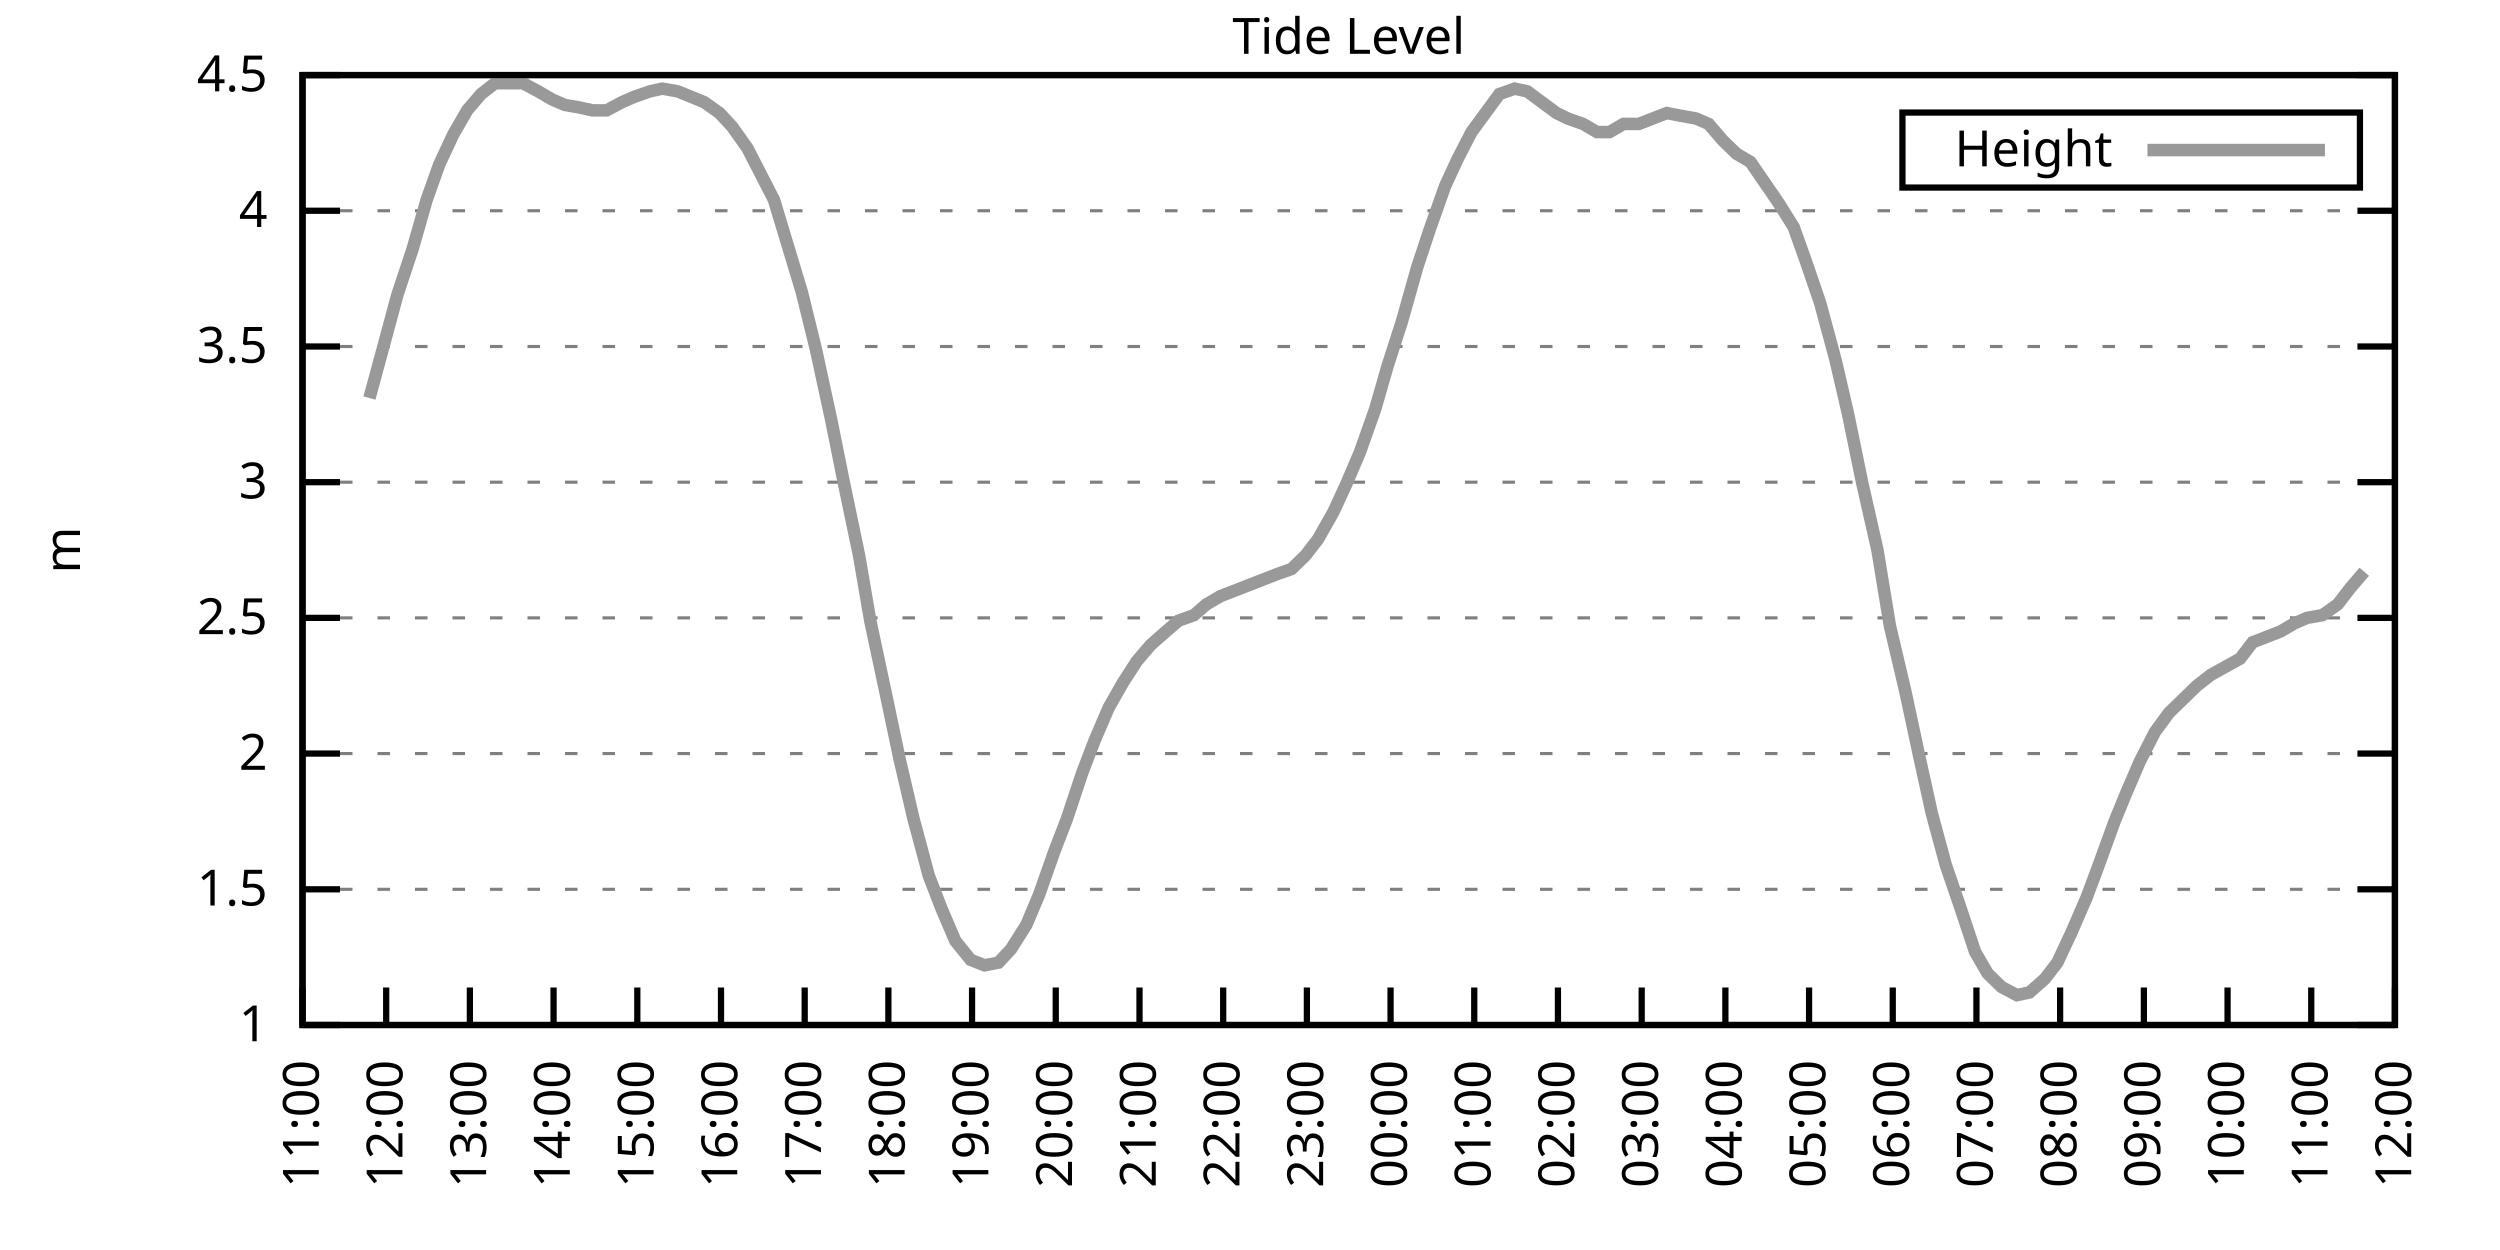
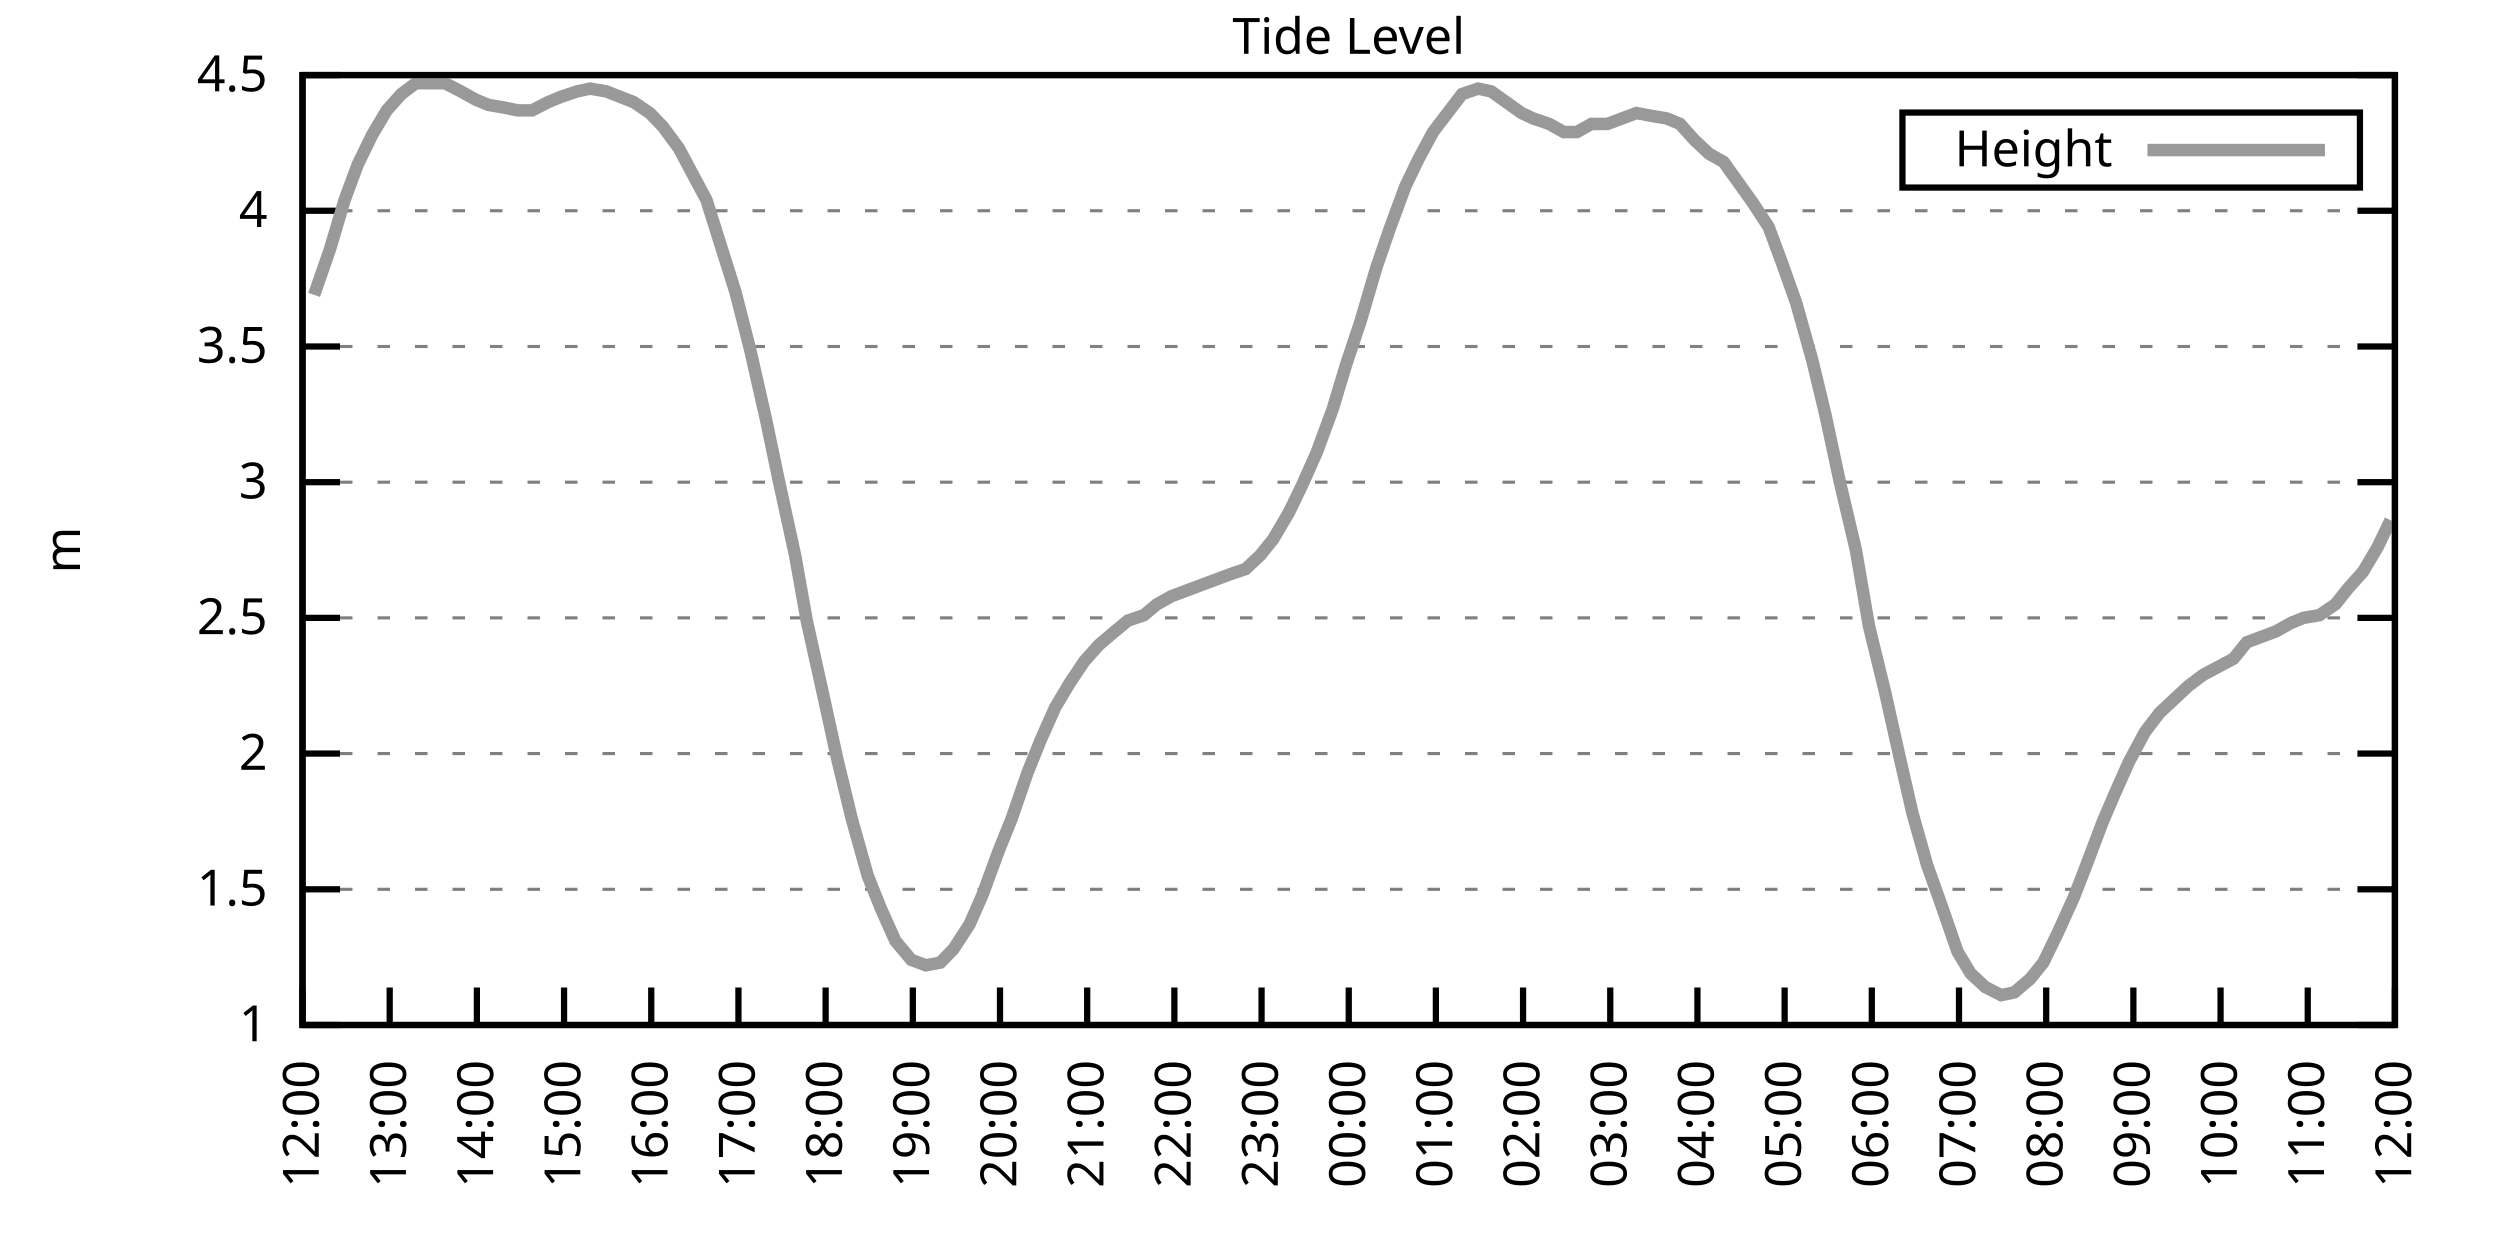
<svg xmlns="http://www.w3.org/2000/svg" xmlns:xlink="http://www.w3.org/1999/xlink" width="400" height="200" viewBox="0 0 400 200">
  <g id="gnuplot_canvas">
    <rect x="0" y="0" width="400" height="200" fill="none" />
    <defs>
      <circle id="gpDot" r="0.5" stroke-width="0.5" stroke="currentColor" />
      <path id="gpPt0" stroke-width="0.333" stroke="currentColor" d="M-1,0 h2 M0,-1 v2" />
      <path id="gpPt1" stroke-width="0.333" stroke="currentColor" d="M-1,-1 L1,1 M1,-1 L-1,1" />
      <path id="gpPt2" stroke-width="0.333" stroke="currentColor" d="M-1,0 L1,0 M0,-1 L0,1 M-1,-1 L1,1 M-1,1 L1,-1" />
      <rect id="gpPt3" stroke-width="0.333" stroke="currentColor" x="-1" y="-1" width="2" height="2" />
      <rect id="gpPt4" stroke-width="0.333" stroke="currentColor" fill="currentColor" x="-1" y="-1" width="2" height="2" />
      <circle id="gpPt5" stroke-width="0.333" stroke="currentColor" cx="0" cy="0" r="1" />
      <use xlink:href="#gpPt5" id="gpPt6" fill="currentColor" stroke="none" />
      <path id="gpPt7" stroke-width="0.333" stroke="currentColor" d="M0,-1.33 L-1.33,0.67 L1.33,0.67 z" />
      <use xlink:href="#gpPt7" id="gpPt8" fill="currentColor" stroke="none" />
      <use xlink:href="#gpPt7" id="gpPt9" stroke="currentColor" transform="rotate(180)" />
      <use xlink:href="#gpPt9" id="gpPt10" fill="currentColor" stroke="none" />
      <use xlink:href="#gpPt3" id="gpPt11" stroke="currentColor" transform="rotate(45)" />
      <use xlink:href="#gpPt11" id="gpPt12" fill="currentColor" stroke="none" />
      <path id="gpPt13" stroke-width="0.333" stroke="currentColor" d="M0,1.330 L1.265,0.411 L0.782,-1.067 L-0.782,-1.076 L-1.265,0.411 z" />
      <use xlink:href="#gpPt13" id="gpPt14" fill="currentColor" stroke="none" />
      <filter id="textbox" filterUnits="objectBoundingBox" x="0" y="0" height="1" width="1">
        <feFlood flood-color="white" flood-opacity="1" result="bgnd" />
        <feComposite in="SourceGraphic" in2="bgnd" operator="atop" />
      </filter>
      <filter id="greybox" filterUnits="objectBoundingBox" x="0" y="0" height="1" width="1">
        <feFlood flood-color="lightgrey" flood-opacity="1" result="grey" />
        <feComposite in="SourceGraphic" in2="grey" operator="atop" />
      </filter>
    </defs>
    <g fill="none" color="white" stroke="currentColor" stroke-width="1.00" stroke-linecap="butt" stroke-linejoin="miter">
</g>
    <g fill="none" color="black" stroke="currentColor" stroke-width="1.00" stroke-linecap="butt" stroke-linejoin="miter">
      <g stroke="none" shape-rendering="crispEdges">
        <polygon fill="rgb(255, 255, 255)" points="48.40,164.00 383.18,164.00 383.18,12.02 48.40,12.02 " />
      </g>
    </g>
    <g fill="none" color="black" stroke="currentColor" stroke-width="1.00" stroke-linecap="butt" stroke-linejoin="miter">
</g>
    <g fill="none" color="black" stroke="black" stroke-width="0.50" stroke-linecap="butt" stroke-linejoin="miter">
</g>
    <g fill="none" color="gray" stroke="currentColor" stroke-width="0.50" stroke-linecap="butt" stroke-linejoin="miter">
      <path stroke="gray" stroke-dasharray="2,4" class="gridline" d="M48.40,164.00 L383.19,164.00  " />
    </g>
    <g fill="none" color="gray" stroke="gray" stroke-width="1.00" stroke-linecap="butt" stroke-linejoin="miter">
</g>
    <g fill="none" color="black" stroke="currentColor" stroke-width="1.00" stroke-linecap="butt" stroke-linejoin="miter">
      <path stroke="black" d="M48.40,164.00 L54.40,164.00 M383.19,164.00 L377.19,164.00  " />
      <g transform="translate(42.80,166.60)" stroke="none" fill="black" font-family="Sans" font-size="8.00" text-anchor="end">
        <text>
          <tspan font-family="Sans"> 1</tspan>
        </text>
      </g>
    </g>
    <g fill="none" color="black" stroke="currentColor" stroke-width="1.00" stroke-linecap="butt" stroke-linejoin="miter">
</g>
    <g fill="none" color="black" stroke="black" stroke-width="0.50" stroke-linecap="butt" stroke-linejoin="miter">
</g>
    <g fill="none" color="gray" stroke="currentColor" stroke-width="0.50" stroke-linecap="butt" stroke-linejoin="miter">
      <path stroke="gray" stroke-dasharray="2,4" class="gridline" d="M48.40,142.29 L383.19,142.29  " />
    </g>
    <g fill="none" color="gray" stroke="gray" stroke-width="1.00" stroke-linecap="butt" stroke-linejoin="miter">
</g>
    <g fill="none" color="black" stroke="currentColor" stroke-width="1.00" stroke-linecap="butt" stroke-linejoin="miter">
      <path stroke="black" d="M48.40,142.29 L54.40,142.29 M383.19,142.29 L377.19,142.29  " />
      <g transform="translate(42.80,144.89)" stroke="none" fill="black" font-family="Sans" font-size="8.00" text-anchor="end">
        <text>
          <tspan font-family="Sans"> 1.5</tspan>
        </text>
      </g>
    </g>
    <g fill="none" color="black" stroke="currentColor" stroke-width="1.00" stroke-linecap="butt" stroke-linejoin="miter">
</g>
    <g fill="none" color="black" stroke="black" stroke-width="0.50" stroke-linecap="butt" stroke-linejoin="miter">
</g>
    <g fill="none" color="gray" stroke="currentColor" stroke-width="0.50" stroke-linecap="butt" stroke-linejoin="miter">
      <path stroke="gray" stroke-dasharray="2,4" class="gridline" d="M48.40,120.57 L383.19,120.57  " />
    </g>
    <g fill="none" color="gray" stroke="gray" stroke-width="1.00" stroke-linecap="butt" stroke-linejoin="miter">
</g>
    <g fill="none" color="black" stroke="currentColor" stroke-width="1.00" stroke-linecap="butt" stroke-linejoin="miter">
      <path stroke="black" d="M48.40,120.57 L54.40,120.57 M383.19,120.57 L377.19,120.57  " />
      <g transform="translate(42.80,123.17)" stroke="none" fill="black" font-family="Sans" font-size="8.00" text-anchor="end">
        <text>
          <tspan font-family="Sans"> 2</tspan>
        </text>
      </g>
    </g>
    <g fill="none" color="black" stroke="currentColor" stroke-width="1.00" stroke-linecap="butt" stroke-linejoin="miter">
</g>
    <g fill="none" color="black" stroke="black" stroke-width="0.50" stroke-linecap="butt" stroke-linejoin="miter">
</g>
    <g fill="none" color="gray" stroke="currentColor" stroke-width="0.50" stroke-linecap="butt" stroke-linejoin="miter">
      <path stroke="gray" stroke-dasharray="2,4" class="gridline" d="M48.40,98.86 L383.19,98.86  " />
    </g>
    <g fill="none" color="gray" stroke="gray" stroke-width="1.00" stroke-linecap="butt" stroke-linejoin="miter">
</g>
    <g fill="none" color="black" stroke="currentColor" stroke-width="1.00" stroke-linecap="butt" stroke-linejoin="miter">
      <path stroke="black" d="M48.40,98.86 L54.40,98.86 M383.19,98.86 L377.19,98.86  " />
      <g transform="translate(42.80,101.46)" stroke="none" fill="black" font-family="Sans" font-size="8.00" text-anchor="end">
        <text>
          <tspan font-family="Sans"> 2.5</tspan>
        </text>
      </g>
    </g>
    <g fill="none" color="black" stroke="currentColor" stroke-width="1.00" stroke-linecap="butt" stroke-linejoin="miter">
</g>
    <g fill="none" color="black" stroke="black" stroke-width="0.50" stroke-linecap="butt" stroke-linejoin="miter">
</g>
    <g fill="none" color="gray" stroke="currentColor" stroke-width="0.50" stroke-linecap="butt" stroke-linejoin="miter">
      <path stroke="gray" stroke-dasharray="2,4" class="gridline" d="M48.40,77.15 L383.19,77.15  " />
    </g>
    <g fill="none" color="gray" stroke="gray" stroke-width="1.00" stroke-linecap="butt" stroke-linejoin="miter">
</g>
    <g fill="none" color="black" stroke="currentColor" stroke-width="1.00" stroke-linecap="butt" stroke-linejoin="miter">
      <path stroke="black" d="M48.40,77.15 L54.40,77.15 M383.19,77.15 L377.19,77.15  " />
      <g transform="translate(42.80,79.75)" stroke="none" fill="black" font-family="Sans" font-size="8.00" text-anchor="end">
        <text>
          <tspan font-family="Sans"> 3</tspan>
        </text>
      </g>
    </g>
    <g fill="none" color="black" stroke="currentColor" stroke-width="1.00" stroke-linecap="butt" stroke-linejoin="miter">
</g>
    <g fill="none" color="black" stroke="black" stroke-width="0.50" stroke-linecap="butt" stroke-linejoin="miter">
</g>
    <g fill="none" color="gray" stroke="currentColor" stroke-width="0.50" stroke-linecap="butt" stroke-linejoin="miter">
      <path stroke="gray" stroke-dasharray="2,4" class="gridline" d="M48.40,55.44 L383.19,55.44  " />
    </g>
    <g fill="none" color="gray" stroke="gray" stroke-width="1.00" stroke-linecap="butt" stroke-linejoin="miter">
</g>
    <g fill="none" color="black" stroke="currentColor" stroke-width="1.00" stroke-linecap="butt" stroke-linejoin="miter">
      <path stroke="black" d="M48.40,55.44 L54.40,55.44 M383.19,55.44 L377.19,55.44  " />
      <g transform="translate(42.80,58.04)" stroke="none" fill="black" font-family="Sans" font-size="8.00" text-anchor="end">
        <text>
          <tspan font-family="Sans"> 3.5</tspan>
        </text>
      </g>
    </g>
    <g fill="none" color="black" stroke="currentColor" stroke-width="1.00" stroke-linecap="butt" stroke-linejoin="miter">
</g>
    <g fill="none" color="black" stroke="black" stroke-width="0.50" stroke-linecap="butt" stroke-linejoin="miter">
</g>
    <g fill="none" color="gray" stroke="currentColor" stroke-width="0.50" stroke-linecap="butt" stroke-linejoin="miter">
      <path stroke="gray" stroke-dasharray="2,4" class="gridline" d="M48.40,33.72 L383.19,33.72  " />
    </g>
    <g fill="none" color="gray" stroke="gray" stroke-width="1.00" stroke-linecap="butt" stroke-linejoin="miter">
</g>
    <g fill="none" color="black" stroke="currentColor" stroke-width="1.00" stroke-linecap="butt" stroke-linejoin="miter">
      <path stroke="black" d="M48.40,33.72 L54.40,33.72 M383.19,33.72 L377.19,33.72  " />
      <g transform="translate(42.80,36.32)" stroke="none" fill="black" font-family="Sans" font-size="8.00" text-anchor="end">
        <text>
          <tspan font-family="Sans"> 4</tspan>
        </text>
      </g>
    </g>
    <g fill="none" color="black" stroke="currentColor" stroke-width="1.00" stroke-linecap="butt" stroke-linejoin="miter">
</g>
    <g fill="none" color="black" stroke="black" stroke-width="0.50" stroke-linecap="butt" stroke-linejoin="miter">
</g>
    <g fill="none" color="gray" stroke="currentColor" stroke-width="0.50" stroke-linecap="butt" stroke-linejoin="miter">
      <path stroke="gray" stroke-dasharray="2,4" class="gridline" d="M48.40,12.01 L383.19,12.01  " />
    </g>
    <g fill="none" color="gray" stroke="gray" stroke-width="1.00" stroke-linecap="butt" stroke-linejoin="miter">
</g>
    <g fill="none" color="black" stroke="currentColor" stroke-width="1.00" stroke-linecap="butt" stroke-linejoin="miter">
      <path stroke="black" d="M48.40,12.01 L54.40,12.01 M383.19,12.01 L377.19,12.01  " />
      <g transform="translate(42.80,14.61)" stroke="none" fill="black" font-family="Sans" font-size="8.00" text-anchor="end">
        <text>
          <tspan font-family="Sans"> 4.5</tspan>
        </text>
      </g>
    </g>
    <g fill="none" color="black" stroke="currentColor" stroke-width="1.00" stroke-linecap="butt" stroke-linejoin="miter">
      <path stroke="black" d="M48.40,164.00 L48.40,158.00  " />
      <g transform="translate(51.00,169.60) rotate(270.00)" stroke="none" fill="black" font-family="Sans" font-size="8.00" text-anchor="end">
        <text>
-           <tspan font-family="Sans">11:00</tspan>
-         </text>
-       </g>
-     </g>
-     <g fill="none" color="black" stroke="currentColor" stroke-width="1.00" stroke-linecap="butt" stroke-linejoin="miter">
-       <path stroke="black" d="M61.79,164.00 L61.79,158.00  " />
-       <g transform="translate(64.39,169.60) rotate(270.00)" stroke="none" fill="black" font-family="Sans" font-size="8.00" text-anchor="end">
-         <text>
          <tspan font-family="Sans">12:00</tspan>
        </text>
      </g>
    </g>
    <g fill="none" color="black" stroke="currentColor" stroke-width="1.00" stroke-linecap="butt" stroke-linejoin="miter">
-       <path stroke="black" d="M75.18,164.00 L75.18,158.00  " />
-       <g transform="translate(77.78,169.60) rotate(270.00)" stroke="none" fill="black" font-family="Sans" font-size="8.00" text-anchor="end">
+       <path stroke="black" d="M62.35,164.00 L62.35,158.00  " />
+       <g transform="translate(64.95,169.60) rotate(270.00)" stroke="none" fill="black" font-family="Sans" font-size="8.00" text-anchor="end">
        <text>
          <tspan font-family="Sans">13:00</tspan>
        </text>
      </g>
    </g>
    <g fill="none" color="black" stroke="currentColor" stroke-width="1.00" stroke-linecap="butt" stroke-linejoin="miter">
-       <path stroke="black" d="M88.57,164.00 L88.57,158.00  " />
-       <g transform="translate(91.17,169.60) rotate(270.00)" stroke="none" fill="black" font-family="Sans" font-size="8.00" text-anchor="end">
+       <path stroke="black" d="M76.30,164.00 L76.30,158.00  " />
+       <g transform="translate(78.90,169.60) rotate(270.00)" stroke="none" fill="black" font-family="Sans" font-size="8.00" text-anchor="end">
        <text>
          <tspan font-family="Sans">14:00</tspan>
        </text>
      </g>
    </g>
    <g fill="none" color="black" stroke="currentColor" stroke-width="1.00" stroke-linecap="butt" stroke-linejoin="miter">
-       <path stroke="black" d="M101.97,164.00 L101.97,158.00  " />
-       <g transform="translate(104.57,169.60) rotate(270.00)" stroke="none" fill="black" font-family="Sans" font-size="8.00" text-anchor="end">
+       <path stroke="black" d="M90.25,164.00 L90.25,158.00  " />
+       <g transform="translate(92.85,169.60) rotate(270.00)" stroke="none" fill="black" font-family="Sans" font-size="8.00" text-anchor="end">
        <text>
          <tspan font-family="Sans">15:00</tspan>
        </text>
      </g>
    </g>
    <g fill="none" color="black" stroke="currentColor" stroke-width="1.00" stroke-linecap="butt" stroke-linejoin="miter">
-       <path stroke="black" d="M115.36,164.00 L115.36,158.00  " />
-       <g transform="translate(117.96,169.60) rotate(270.00)" stroke="none" fill="black" font-family="Sans" font-size="8.00" text-anchor="end">
+       <path stroke="black" d="M104.20,164.00 L104.20,158.00  " />
+       <g transform="translate(106.80,169.60) rotate(270.00)" stroke="none" fill="black" font-family="Sans" font-size="8.00" text-anchor="end">
        <text>
          <tspan font-family="Sans">16:00</tspan>
        </text>
      </g>
    </g>
    <g fill="none" color="black" stroke="currentColor" stroke-width="1.00" stroke-linecap="butt" stroke-linejoin="miter">
-       <path stroke="black" d="M128.75,164.00 L128.75,158.00  " />
-       <g transform="translate(131.35,169.60) rotate(270.00)" stroke="none" fill="black" font-family="Sans" font-size="8.00" text-anchor="end">
+       <path stroke="black" d="M118.15,164.00 L118.15,158.00  " />
+       <g transform="translate(120.75,169.60) rotate(270.00)" stroke="none" fill="black" font-family="Sans" font-size="8.00" text-anchor="end">
        <text>
          <tspan font-family="Sans">17:00</tspan>
        </text>
      </g>
    </g>
    <g fill="none" color="black" stroke="currentColor" stroke-width="1.00" stroke-linecap="butt" stroke-linejoin="miter">
-       <path stroke="black" d="M142.14,164.00 L142.14,158.00  " />
-       <g transform="translate(144.74,169.60) rotate(270.00)" stroke="none" fill="black" font-family="Sans" font-size="8.00" text-anchor="end">
+       <path stroke="black" d="M132.10,164.00 L132.10,158.00  " />
+       <g transform="translate(134.70,169.60) rotate(270.00)" stroke="none" fill="black" font-family="Sans" font-size="8.00" text-anchor="end">
        <text>
          <tspan font-family="Sans">18:00</tspan>
        </text>
      </g>
    </g>
    <g fill="none" color="black" stroke="currentColor" stroke-width="1.00" stroke-linecap="butt" stroke-linejoin="miter">
-       <path stroke="black" d="M155.53,164.00 L155.53,158.00  " />
-       <g transform="translate(158.13,169.60) rotate(270.00)" stroke="none" fill="black" font-family="Sans" font-size="8.00" text-anchor="end">
+       <path stroke="black" d="M146.05,164.00 L146.05,158.00  " />
+       <g transform="translate(148.65,169.60) rotate(270.00)" stroke="none" fill="black" font-family="Sans" font-size="8.00" text-anchor="end">
        <text>
          <tspan font-family="Sans">19:00</tspan>
        </text>
      </g>
    </g>
    <g fill="none" color="black" stroke="currentColor" stroke-width="1.00" stroke-linecap="butt" stroke-linejoin="miter">
-       <path stroke="black" d="M168.92,164.00 L168.92,158.00  " />
-       <g transform="translate(171.52,169.60) rotate(270.00)" stroke="none" fill="black" font-family="Sans" font-size="8.00" text-anchor="end">
+       <path stroke="black" d="M160.00,164.00 L160.00,158.00  " />
+       <g transform="translate(162.60,169.60) rotate(270.00)" stroke="none" fill="black" font-family="Sans" font-size="8.00" text-anchor="end">
        <text>
          <tspan font-family="Sans">20:00</tspan>
        </text>
      </g>
    </g>
    <g fill="none" color="black" stroke="currentColor" stroke-width="1.00" stroke-linecap="butt" stroke-linejoin="miter">
-       <path stroke="black" d="M182.32,164.00 L182.32,158.00  " />
-       <g transform="translate(184.92,169.60) rotate(270.00)" stroke="none" fill="black" font-family="Sans" font-size="8.00" text-anchor="end">
+       <path stroke="black" d="M173.95,164.00 L173.95,158.00  " />
+       <g transform="translate(176.55,169.60) rotate(270.00)" stroke="none" fill="black" font-family="Sans" font-size="8.00" text-anchor="end">
        <text>
          <tspan font-family="Sans">21:00</tspan>
        </text>
      </g>
    </g>
    <g fill="none" color="black" stroke="currentColor" stroke-width="1.00" stroke-linecap="butt" stroke-linejoin="miter">
-       <path stroke="black" d="M195.71,164.00 L195.71,158.00  " />
-       <g transform="translate(198.31,169.60) rotate(270.00)" stroke="none" fill="black" font-family="Sans" font-size="8.00" text-anchor="end">
+       <path stroke="black" d="M187.90,164.00 L187.90,158.00  " />
+       <g transform="translate(190.50,169.60) rotate(270.00)" stroke="none" fill="black" font-family="Sans" font-size="8.00" text-anchor="end">
        <text>
          <tspan font-family="Sans">22:00</tspan>
        </text>
      </g>
    </g>
    <g fill="none" color="black" stroke="currentColor" stroke-width="1.00" stroke-linecap="butt" stroke-linejoin="miter">
-       <path stroke="black" d="M209.10,164.00 L209.10,158.00  " />
-       <g transform="translate(211.70,169.60) rotate(270.00)" stroke="none" fill="black" font-family="Sans" font-size="8.00" text-anchor="end">
+       <path stroke="black" d="M201.85,164.00 L201.85,158.00  " />
+       <g transform="translate(204.45,169.60) rotate(270.00)" stroke="none" fill="black" font-family="Sans" font-size="8.00" text-anchor="end">
        <text>
          <tspan font-family="Sans">23:00</tspan>
        </text>
      </g>
    </g>
    <g fill="none" color="black" stroke="currentColor" stroke-width="1.00" stroke-linecap="butt" stroke-linejoin="miter">
-       <path stroke="black" d="M222.49,164.00 L222.49,158.00  " />
-       <g transform="translate(225.09,169.60) rotate(270.00)" stroke="none" fill="black" font-family="Sans" font-size="8.00" text-anchor="end">
+       <path stroke="black" d="M215.80,164.00 L215.80,158.00  " />
+       <g transform="translate(218.40,169.60) rotate(270.00)" stroke="none" fill="black" font-family="Sans" font-size="8.00" text-anchor="end">
        <text>
          <tspan font-family="Sans">00:00</tspan>
        </text>
      </g>
    </g>
    <g fill="none" color="black" stroke="currentColor" stroke-width="1.00" stroke-linecap="butt" stroke-linejoin="miter">
-       <path stroke="black" d="M235.88,164.00 L235.88,158.00  " />
-       <g transform="translate(238.48,169.60) rotate(270.00)" stroke="none" fill="black" font-family="Sans" font-size="8.00" text-anchor="end">
+       <path stroke="black" d="M229.74,164.00 L229.74,158.00  " />
+       <g transform="translate(232.34,169.60) rotate(270.00)" stroke="none" fill="black" font-family="Sans" font-size="8.00" text-anchor="end">
        <text>
          <tspan font-family="Sans">01:00</tspan>
        </text>
      </g>
    </g>
    <g fill="none" color="black" stroke="currentColor" stroke-width="1.00" stroke-linecap="butt" stroke-linejoin="miter">
-       <path stroke="black" d="M249.27,164.00 L249.27,158.00  " />
-       <g transform="translate(251.87,169.60) rotate(270.00)" stroke="none" fill="black" font-family="Sans" font-size="8.00" text-anchor="end">
+       <path stroke="black" d="M243.69,164.00 L243.69,158.00  " />
+       <g transform="translate(246.29,169.60) rotate(270.00)" stroke="none" fill="black" font-family="Sans" font-size="8.00" text-anchor="end">
        <text>
          <tspan font-family="Sans">02:00</tspan>
        </text>
      </g>
    </g>
    <g fill="none" color="black" stroke="currentColor" stroke-width="1.00" stroke-linecap="butt" stroke-linejoin="miter">
-       <path stroke="black" d="M262.67,164.00 L262.67,158.00  " />
-       <g transform="translate(265.27,169.60) rotate(270.00)" stroke="none" fill="black" font-family="Sans" font-size="8.00" text-anchor="end">
+       <path stroke="black" d="M257.64,164.00 L257.64,158.00  " />
+       <g transform="translate(260.24,169.60) rotate(270.00)" stroke="none" fill="black" font-family="Sans" font-size="8.00" text-anchor="end">
        <text>
          <tspan font-family="Sans">03:00</tspan>
        </text>
      </g>
    </g>
    <g fill="none" color="black" stroke="currentColor" stroke-width="1.00" stroke-linecap="butt" stroke-linejoin="miter">
-       <path stroke="black" d="M276.06,164.00 L276.06,158.00  " />
-       <g transform="translate(278.66,169.60) rotate(270.00)" stroke="none" fill="black" font-family="Sans" font-size="8.00" text-anchor="end">
+       <path stroke="black" d="M271.59,164.00 L271.59,158.00  " />
+       <g transform="translate(274.19,169.60) rotate(270.00)" stroke="none" fill="black" font-family="Sans" font-size="8.00" text-anchor="end">
        <text>
          <tspan font-family="Sans">04:00</tspan>
        </text>
      </g>
    </g>
    <g fill="none" color="black" stroke="currentColor" stroke-width="1.00" stroke-linecap="butt" stroke-linejoin="miter">
-       <path stroke="black" d="M289.45,164.00 L289.45,158.00  " />
-       <g transform="translate(292.05,169.60) rotate(270.00)" stroke="none" fill="black" font-family="Sans" font-size="8.00" text-anchor="end">
+       <path stroke="black" d="M285.54,164.00 L285.54,158.00  " />
+       <g transform="translate(288.14,169.60) rotate(270.00)" stroke="none" fill="black" font-family="Sans" font-size="8.00" text-anchor="end">
        <text>
          <tspan font-family="Sans">05:00</tspan>
        </text>
      </g>
    </g>
    <g fill="none" color="black" stroke="currentColor" stroke-width="1.00" stroke-linecap="butt" stroke-linejoin="miter">
-       <path stroke="black" d="M302.84,164.00 L302.84,158.00  " />
-       <g transform="translate(305.44,169.60) rotate(270.00)" stroke="none" fill="black" font-family="Sans" font-size="8.00" text-anchor="end">
+       <path stroke="black" d="M299.49,164.00 L299.49,158.00  " />
+       <g transform="translate(302.09,169.60) rotate(270.00)" stroke="none" fill="black" font-family="Sans" font-size="8.00" text-anchor="end">
        <text>
          <tspan font-family="Sans">06:00</tspan>
        </text>
      </g>
    </g>
    <g fill="none" color="black" stroke="currentColor" stroke-width="1.00" stroke-linecap="butt" stroke-linejoin="miter">
-       <path stroke="black" d="M316.23,164.00 L316.23,158.00  " />
-       <g transform="translate(318.83,169.60) rotate(270.00)" stroke="none" fill="black" font-family="Sans" font-size="8.00" text-anchor="end">
+       <path stroke="black" d="M313.44,164.00 L313.44,158.00  " />
+       <g transform="translate(316.04,169.60) rotate(270.00)" stroke="none" fill="black" font-family="Sans" font-size="8.00" text-anchor="end">
        <text>
          <tspan font-family="Sans">07:00</tspan>
        </text>
      </g>
    </g>
    <g fill="none" color="black" stroke="currentColor" stroke-width="1.00" stroke-linecap="butt" stroke-linejoin="miter">
-       <path stroke="black" d="M329.62,164.00 L329.62,158.00  " />
-       <g transform="translate(332.22,169.60) rotate(270.00)" stroke="none" fill="black" font-family="Sans" font-size="8.00" text-anchor="end">
+       <path stroke="black" d="M327.39,164.00 L327.39,158.00  " />
+       <g transform="translate(329.99,169.60) rotate(270.00)" stroke="none" fill="black" font-family="Sans" font-size="8.00" text-anchor="end">
        <text>
          <tspan font-family="Sans">08:00</tspan>
        </text>
      </g>
    </g>
    <g fill="none" color="black" stroke="currentColor" stroke-width="1.00" stroke-linecap="butt" stroke-linejoin="miter">
-       <path stroke="black" d="M343.02,164.00 L343.02,158.00  " />
-       <g transform="translate(345.62,169.60) rotate(270.00)" stroke="none" fill="black" font-family="Sans" font-size="8.00" text-anchor="end">
+       <path stroke="black" d="M341.34,164.00 L341.34,158.00  " />
+       <g transform="translate(343.94,169.60) rotate(270.00)" stroke="none" fill="black" font-family="Sans" font-size="8.00" text-anchor="end">
        <text>
          <tspan font-family="Sans">09:00</tspan>
        </text>
      </g>
    </g>
    <g fill="none" color="black" stroke="currentColor" stroke-width="1.00" stroke-linecap="butt" stroke-linejoin="miter">
-       <path stroke="black" d="M356.41,164.00 L356.41,158.00  " />
-       <g transform="translate(359.01,169.60) rotate(270.00)" stroke="none" fill="black" font-family="Sans" font-size="8.00" text-anchor="end">
+       <path stroke="black" d="M355.29,164.00 L355.29,158.00  " />
+       <g transform="translate(357.89,169.60) rotate(270.00)" stroke="none" fill="black" font-family="Sans" font-size="8.00" text-anchor="end">
        <text>
          <tspan font-family="Sans">10:00</tspan>
        </text>
      </g>
    </g>
    <g fill="none" color="black" stroke="currentColor" stroke-width="1.00" stroke-linecap="butt" stroke-linejoin="miter">
-       <path stroke="black" d="M369.80,164.00 L369.80,158.00  " />
-       <g transform="translate(372.40,169.60) rotate(270.00)" stroke="none" fill="black" font-family="Sans" font-size="8.00" text-anchor="end">
+       <path stroke="black" d="M369.24,164.00 L369.24,158.00  " />
+       <g transform="translate(371.84,169.60) rotate(270.00)" stroke="none" fill="black" font-family="Sans" font-size="8.00" text-anchor="end">
        <text>
          <tspan font-family="Sans">11:00</tspan>
        </text>
      </g>
    </g>
    <g fill="none" color="black" stroke="currentColor" stroke-width="1.00" stroke-linecap="butt" stroke-linejoin="miter">
      <path stroke="black" d="M383.19,164.00 L383.19,158.00  " />
      <g transform="translate(385.79,169.60) rotate(270.00)" stroke="none" fill="black" font-family="Sans" font-size="8.00" text-anchor="end">
        <text>
          <tspan font-family="Sans">12:00</tspan>
        </text>
      </g>
    </g>
    <g fill="none" color="black" stroke="currentColor" stroke-width="1.00" stroke-linecap="butt" stroke-linejoin="miter">
</g>
    <g fill="none" color="black" stroke="currentColor" stroke-width="1.00" stroke-linecap="butt" stroke-linejoin="miter">
      <path stroke="black" d="M48.40,12.01 L48.40,164.00 L383.19,164.00 L383.19,12.01 L48.40,12.01 Z  " />
    </g>
    <g fill="none" color="black" stroke="currentColor" stroke-width="1.00" stroke-linecap="butt" stroke-linejoin="miter">
</g>
    <g fill="none" color="black" stroke="currentColor" stroke-width="1.00" stroke-linecap="butt" stroke-linejoin="miter">
      <path stroke="black" d="M304.39,30.01 L304.39,18.01 L377.59,18.01 L377.59,30.01 L304.39,30.01 Z  " />
    </g>
    <g id="Tide_level_plot_1">
      <g fill="none" color="white" stroke="black" stroke-width="2.00" stroke-linecap="butt" stroke-linejoin="miter">
</g>
      <g fill="none" color="black" stroke="currentColor" stroke-width="2.00" stroke-linecap="butt" stroke-linejoin="miter">
        <g transform="translate(337.99,26.61)" stroke="none" fill="black" font-family="Sans" font-size="8.00" text-anchor="end">
          <text>
            <tspan font-family="Sans">Height</tspan>
          </text>
        </g>
      </g>
      <g fill="none" color="black" stroke="currentColor" stroke-width="2.00" stroke-linecap="butt" stroke-linejoin="miter">
-         <path stroke="rgb(153, 153, 153)" d="M343.59,24.01 L371.99,24.01 M59.11,63.69 L61.35,55.44 L63.58,47.18 L66.03,39.80 L68.26,31.99 L70.27,26.34   L72.50,21.56 L74.74,17.66 L76.97,15.05 L79.20,13.31 L81.43,13.31 L83.66,13.31 L86.12,14.62 L88.35,15.92   L90.36,16.79 L92.82,17.22 L94.82,17.66 L97.06,17.66 L99.51,16.35 L101.52,15.48 L103.98,14.62 L105.98,14.18   L108.44,14.62 L112.68,16.35 L115.13,18.09 L117.14,20.26 L119.60,23.73 L121.83,28.08 L123.84,31.99 L128.30,46.75   L130.54,55.87 L132.99,67.16 L135.00,77.15 L137.45,88.87 L139.24,99.30 L141.92,111.89 L143.93,121.44 L146.16,131.00   L148.61,140.12 L150.62,145.33 L152.85,150.54 L155.31,153.58 L157.54,154.45 L159.77,154.01 L161.78,151.84 L164.24,147.93   L166.25,143.16 L168.70,136.21 L170.71,131.00 L173.17,123.61 L175.17,118.40 L177.41,113.19 L179.64,109.28 L181.87,105.81   L184.10,103.20 L186.56,101.03 L188.57,99.30 L191.02,98.43 L193.03,96.69 L195.26,95.39 L199.73,93.65 L204.19,91.91   L206.64,91.04 L208.88,88.87 L210.88,86.27 L213.34,81.93 L215.35,77.58 L217.58,72.37 L220.04,65.42 L222.04,58.48   L224.28,51.53 L226.73,42.84 L228.74,36.76 L231.20,29.81 L233.20,25.47 L235.44,21.13 L239.90,15.05 L242.36,14.18   L244.36,14.62 L249.05,18.09 L250.84,18.96 L253.29,19.83 L255.52,21.13 L257.53,21.13 L259.76,19.83 L262.22,19.83   L264.45,18.96 L266.68,18.09 L268.92,18.52 L271.37,18.96 L273.38,19.83 L275.61,22.43 L277.84,24.60 L280.07,25.91   L284.54,32.42 L286.99,36.33 L289.00,41.97 L291.23,48.49 L293.69,57.61 L295.70,66.29 L297.93,77.15 L300.39,88.00   L302.39,100.16 L304.85,110.59 L307.08,121.01 L309.09,130.13 L311.32,138.38 L313.55,144.89 L316.01,152.28 L318.02,155.75   L320.25,157.92 L322.70,159.22 L324.71,158.79 L327.17,156.62 L329.18,154.01 L331.41,149.24 L333.86,143.59 L335.65,138.81   L338.33,131.43 L340.11,127.09 L342.35,121.88 L344.80,117.10 L347.03,114.06 L349.26,111.89 L351.50,109.72 L353.73,107.98   L358.42,105.38 L360.42,102.77 L362.66,101.90 L364.89,101.03 L367.12,99.73 L369.13,98.86 L371.58,98.43 L374.04,96.69   L376.05,94.08 L378.28,91.48  " />
+         <path stroke="rgb(153, 153, 153)" d="M343.59,24.01 L371.99,24.01 M50.26,47.18 L52.82,39.80 L55.14,31.99 L57.23,26.34 L59.56,21.56 L61.88,17.66   L64.21,15.05 L66.53,13.31 L68.86,13.31 L71.18,13.31 L73.74,14.62 L76.07,15.92 L78.16,16.79 L80.72,17.22   L82.81,17.66 L85.13,17.66 L87.69,16.35 L89.78,15.48 L92.34,14.62 L94.43,14.18 L96.99,14.62 L101.41,16.35   L103.97,18.09 L106.06,20.26 L108.62,23.73 L110.94,28.08 L113.03,31.99 L117.68,46.75 L120.01,55.87 L122.57,67.16   L124.66,77.15 L127.22,88.87 L129.08,99.30 L131.87,111.89 L133.96,121.44 L136.28,131.00 L138.84,140.12 L140.93,145.33   L143.26,150.54 L145.81,153.58 L148.14,154.45 L150.46,154.01 L152.56,151.84 L155.11,147.93 L157.21,143.16 L159.76,136.21   L161.86,131.00 L164.41,123.61 L166.51,118.40 L168.83,113.19 L171.16,109.28 L173.48,105.81 L175.81,103.20 L178.36,101.03   L180.46,99.30 L183.01,98.43 L185.11,96.69 L187.43,95.39 L192.08,93.65 L196.73,91.91 L199.29,91.04 L201.61,88.87   L203.71,86.27 L206.26,81.93 L208.36,77.58 L210.68,72.37 L213.24,65.42 L215.33,58.48 L217.65,51.53 L220.21,42.84   L222.30,36.76 L224.86,29.81 L226.95,25.47 L229.28,21.13 L233.93,15.05 L236.49,14.18 L238.58,14.62 L243.46,18.09   L245.32,18.96 L247.88,19.83 L250.20,21.13 L252.30,21.13 L254.62,19.83 L257.18,19.83 L259.50,18.96 L261.83,18.09   L264.15,18.52 L266.71,18.96 L268.80,19.83 L271.13,22.43 L273.45,24.60 L275.78,25.91 L280.43,32.42 L282.99,36.33   L285.08,41.97 L287.40,48.49 L289.96,57.61 L292.05,66.29 L294.38,77.15 L296.94,88.00 L299.03,100.16 L301.58,110.59   L303.91,121.01 L306.00,130.13 L308.33,138.38 L310.65,144.89 L313.21,152.28 L315.30,155.75 L317.63,157.92 L320.18,159.22   L322.28,158.79 L324.83,156.62 L326.93,154.01 L329.25,149.24 L331.81,143.59 L333.67,138.81 L336.46,131.43 L338.32,127.09   L340.64,121.88 L343.20,117.10 L345.53,114.06 L347.85,111.89 L350.18,109.72 L352.50,107.98 L357.38,105.38 L359.48,102.77   L361.80,101.90 L364.13,101.03 L366.45,99.73 L368.54,98.86 L371.10,98.43 L373.66,96.69 L375.75,94.08 L378.08,91.48   L380.40,87.57 L382.49,83.23  " />
      </g>
    </g>
    <g fill="none" color="black" stroke="currentColor" stroke-width="2.00" stroke-linecap="butt" stroke-linejoin="miter">
</g>
    <g fill="none" color="black" stroke="black" stroke-width="1.00" stroke-linecap="butt" stroke-linejoin="miter">
</g>
    <g fill="none" color="black" stroke="currentColor" stroke-width="1.00" stroke-linecap="butt" stroke-linejoin="miter">
      <path stroke="black" d="M48.40,12.01 L48.40,164.00 L383.19,164.00 L383.19,12.01 L48.40,12.01 Z  " />
      <g transform="translate(12.80,88.01) rotate(270.00)" stroke="none" fill="black" font-family="Sans" font-size="8.00" text-anchor="middle">
        <text>
          <tspan font-family="Sans">m</tspan>
        </text>
      </g>
    </g>
    <g fill="none" color="black" stroke="currentColor" stroke-width="1.00" stroke-linecap="butt" stroke-linejoin="miter">
</g>
    <g fill="none" color="black" stroke="currentColor" stroke-width="1.00" stroke-linecap="butt" stroke-linejoin="miter">
      <g transform="translate(215.79,8.61)" stroke="none" fill="black" font-family="Sans" font-size="8.00" text-anchor="middle">
        <text>
          <tspan font-family="Sans">Tide Level</tspan>
        </text>
      </g>
    </g>
    <g fill="none" color="black" stroke="currentColor" stroke-width="1.00" stroke-linecap="butt" stroke-linejoin="miter">
</g>
  </g>
</svg>
